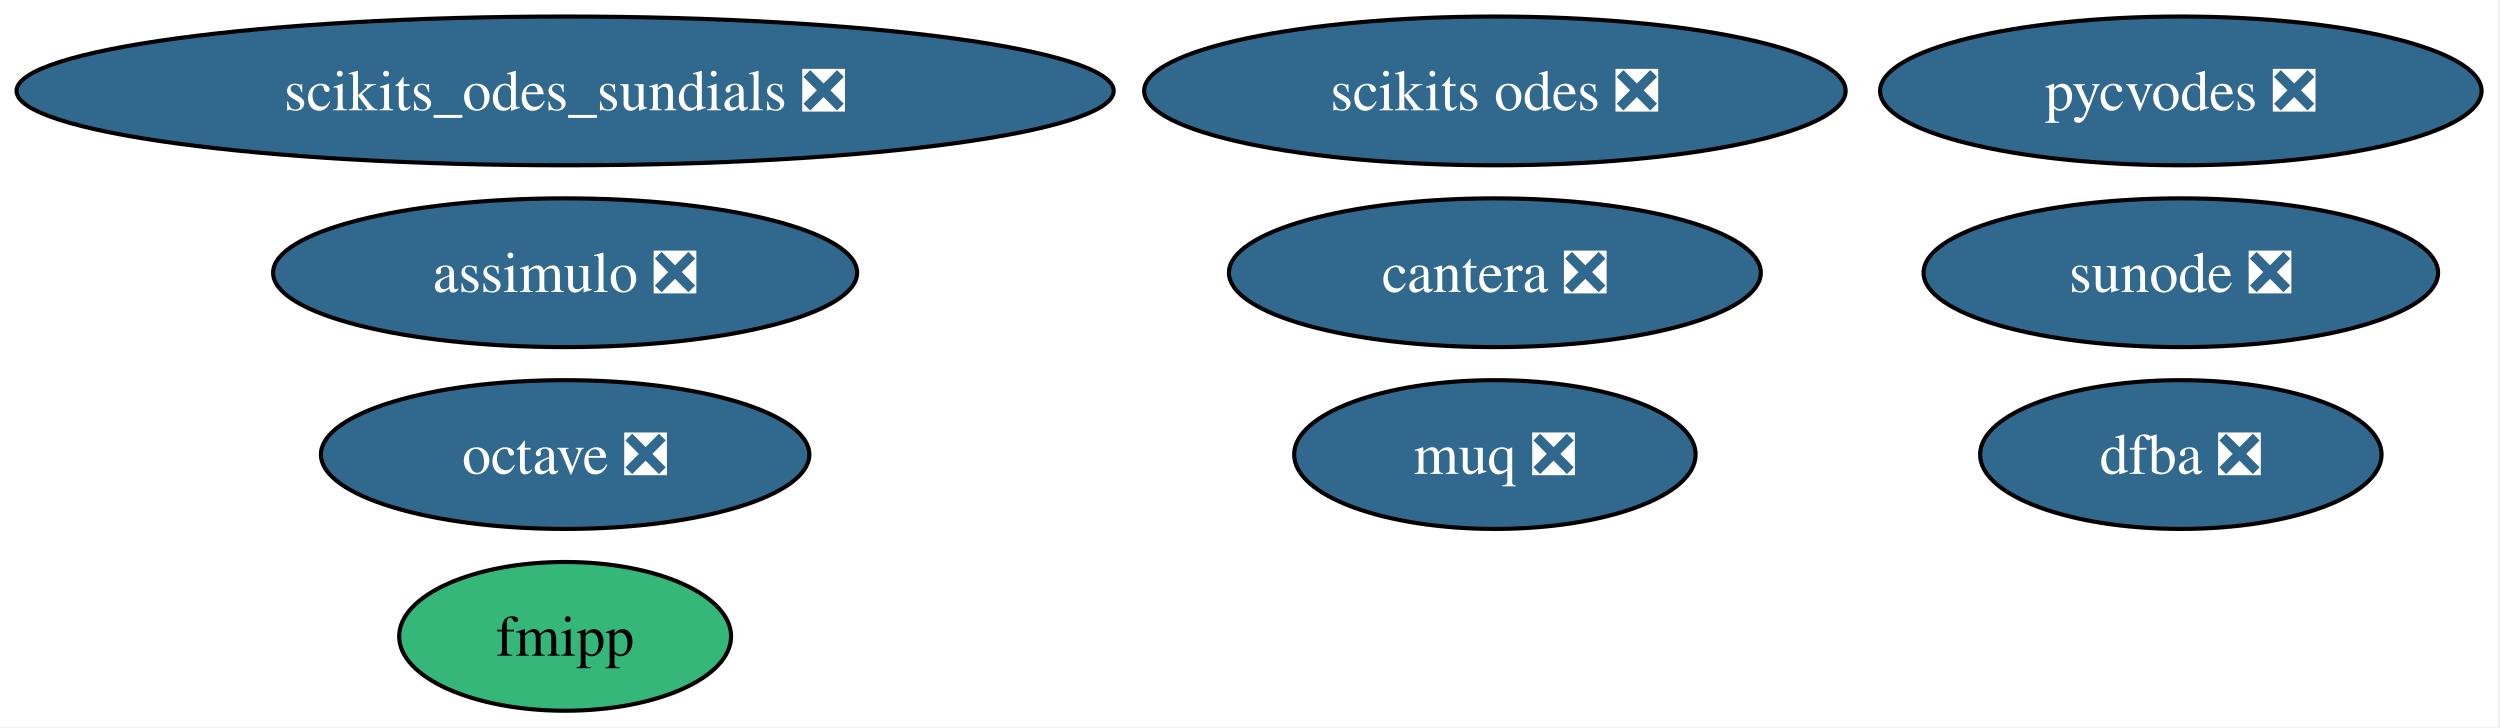
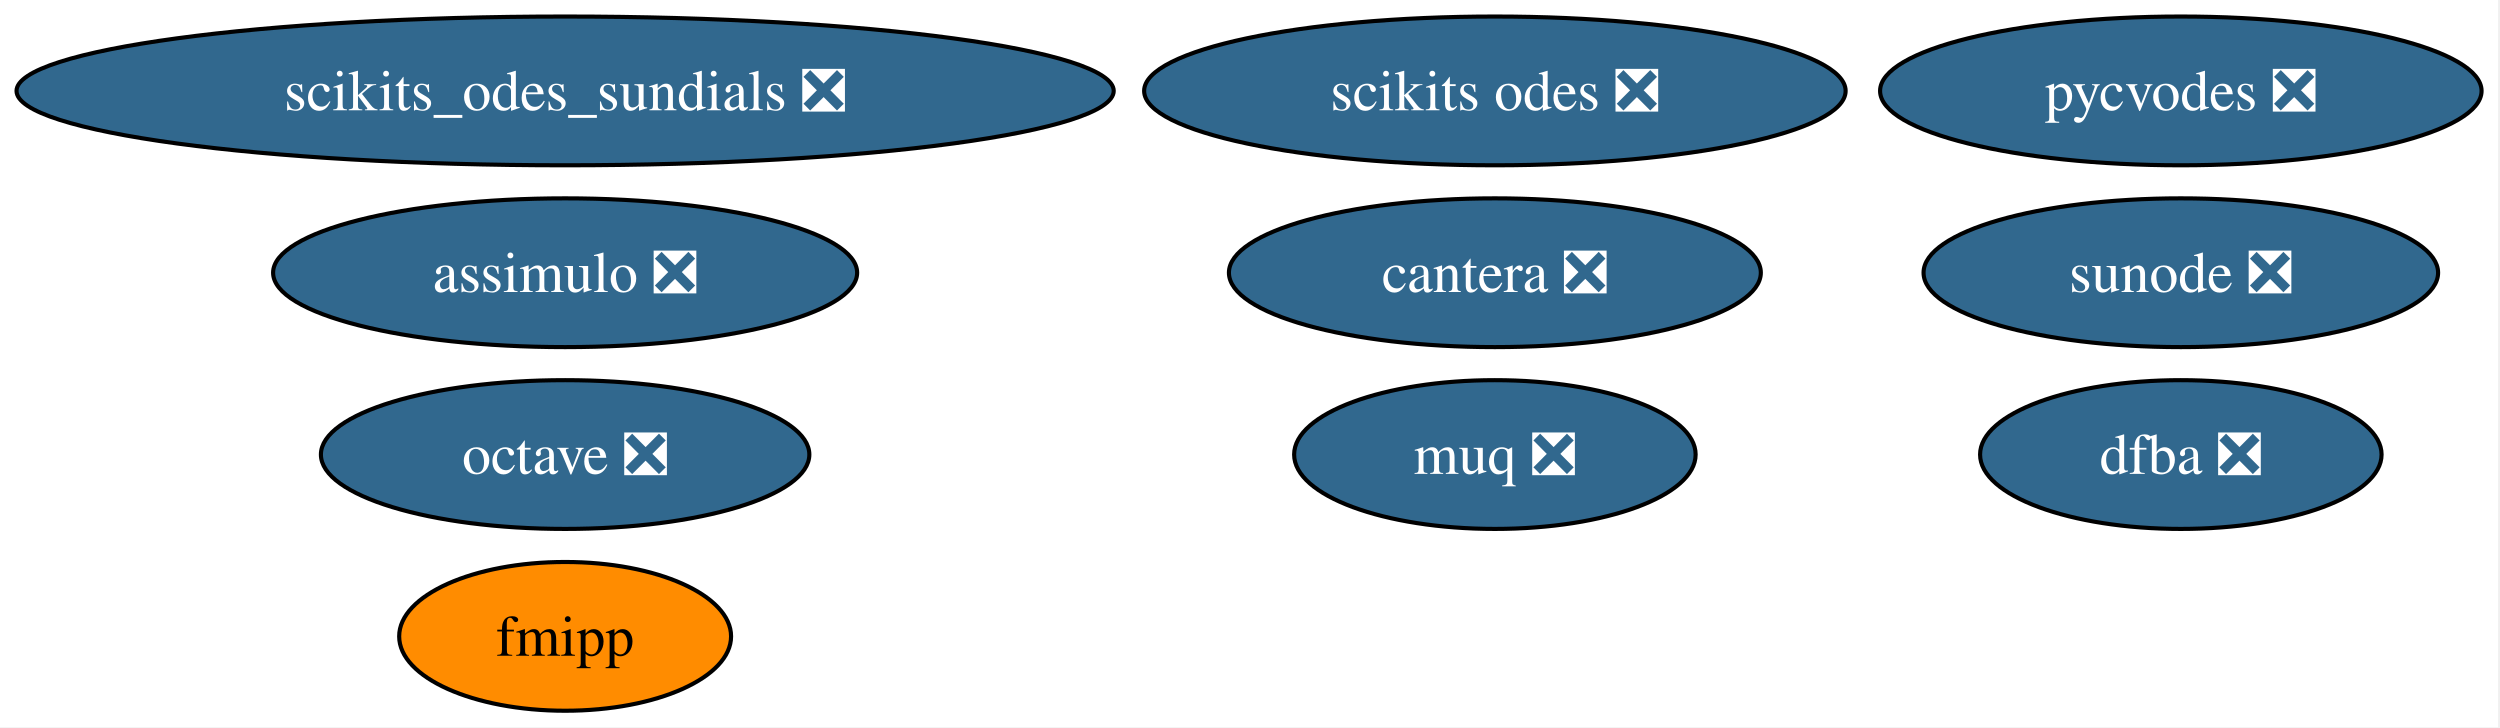
<svg xmlns="http://www.w3.org/2000/svg" xmlns:xlink="http://www.w3.org/1999/xlink" width="605pt" height="176pt" viewBox="0.00 0.00 605.00 176.00">
  <g id="graph0" class="graph" transform="scale(1 1) rotate(0) translate(4 172)">
    <polygon fill="white" stroke="none" points="-4,4 -4,-172 600.53,-172 600.53,4 -4,4" />
    <g id="node1" class="node">
      <g id="a_node1">
        <a xlink:href="https://github.com/conda-forge/assimulo-feedstock/pull/119" xlink:title="assimulo ❎">
          <ellipse fill="#31688e" stroke="black" cx="132.76" cy="-106" rx="70.67" ry="18" />
          <text xml:space="preserve" text-anchor="middle" x="132.76" y="-101.33" font-family="Times,serif" font-size="14.00" fill="white">assimulo ❎</text>
        </a>
      </g>
    </g>
    <g id="node2" class="node">
      <g id="a_node2">
        <a xlink:href="https://github.com/conda-forge/octave-feedstock/pull/160" xlink:title="octave ❎">
          <ellipse fill="#31688e" stroke="black" cx="132.76" cy="-62" rx="59.1" ry="18" />
          <text xml:space="preserve" text-anchor="middle" x="132.76" y="-57.33" font-family="Times,serif" font-size="14.00" fill="white">octave ❎</text>
        </a>
      </g>
    </g>
    <g id="node3" class="node">
      <g id="a_node3">
        <a xlink:href="https://github.com/conda-forge/fmipp-feedstock" xlink:title="fmipp">
-           <ellipse fill="#35b779" stroke="black" cx="132.76" cy="-18" rx="40.16" ry="18" />
+           <ellipse fill="#ff8c00" stroke="black" cx="132.76" cy="-18" rx="40.16" ry="18" />
          <text xml:space="preserve" text-anchor="middle" x="132.76" y="-13.32" font-family="Times,serif" font-size="14.00">fmipp</text>
        </a>
      </g>
    </g>
    <g id="node4" class="node">
      <g id="a_node4">
        <a xlink:href="https://github.com/conda-forge/pycvodes-feedstock/pull/51" xlink:title="pycvodes ❎">
          <ellipse fill="#31688e" stroke="black" cx="523.76" cy="-150" rx="72.78" ry="18" />
          <text xml:space="preserve" text-anchor="middle" x="523.76" y="-145.32" font-family="Times,serif" font-size="14.00" fill="white">pycvodes ❎</text>
        </a>
      </g>
    </g>
    <g id="node5" class="node">
      <g id="a_node5">
        <a xlink:href="https://github.com/conda-forge/sunode-feedstock/pull/40" xlink:title="sunode ❎">
          <ellipse fill="#31688e" stroke="black" cx="523.76" cy="-106" rx="62.26" ry="18" />
          <text xml:space="preserve" text-anchor="middle" x="523.76" y="-101.33" font-family="Times,serif" font-size="14.00" fill="white">sunode ❎</text>
        </a>
      </g>
    </g>
    <g id="node6" class="node">
      <g id="a_node6">
        <a xlink:href="https://github.com/conda-forge/scikits.odes-feedstock/pull/41" xlink:title="scikits odes ❎">
          <ellipse fill="#31688e" stroke="black" cx="357.76" cy="-150" rx="84.88" ry="18" />
          <text xml:space="preserve" text-anchor="middle" x="357.76" y="-145.32" font-family="Times,serif" font-size="14.00" fill="white">scikits odes ❎</text>
        </a>
      </g>
    </g>
    <g id="node7" class="node">
      <g id="a_node7">
        <a xlink:href="https://github.com/conda-forge/muq-feedstock/pull/61" xlink:title="muq ❎">
          <ellipse fill="#31688e" stroke="black" cx="357.76" cy="-62" rx="48.58" ry="18" />
          <text xml:space="preserve" text-anchor="middle" x="357.76" y="-57.33" font-family="Times,serif" font-size="14.00" fill="white">muq ❎</text>
        </a>
      </g>
    </g>
    <g id="node8" class="node">
      <g id="a_node8">
        <a xlink:href="https://github.com/conda-forge/cantera-feedstock/pull/71" xlink:title="cantera ❎">
          <ellipse fill="#31688e" stroke="black" cx="357.76" cy="-106" rx="64.36" ry="18" />
          <text xml:space="preserve" text-anchor="middle" x="357.76" y="-101.33" font-family="Times,serif" font-size="14.00" fill="white">cantera ❎</text>
        </a>
      </g>
    </g>
    <g id="node9" class="node">
      <g id="a_node9">
        <a xlink:href="https://github.com/conda-forge/dfba-feedstock/pull/10" xlink:title="dfba ❎">
          <ellipse fill="#31688e" stroke="black" cx="523.76" cy="-62" rx="48.58" ry="18" />
          <text xml:space="preserve" text-anchor="middle" x="523.76" y="-57.33" font-family="Times,serif" font-size="14.00" fill="white">dfba ❎</text>
        </a>
      </g>
    </g>
    <g id="node10" class="node">
      <g id="a_node10">
        <a xlink:href="https://github.com/conda-forge/scikits_odes_sundials-feedstock/pull/8" xlink:title="scikits_odes_sundials ❎">
          <ellipse fill="#31688e" stroke="black" cx="132.76" cy="-150" rx="132.76" ry="18" />
          <text xml:space="preserve" text-anchor="middle" x="132.76" y="-145.32" font-family="Times,serif" font-size="14.00" fill="white">scikits_odes_sundials ❎</text>
        </a>
      </g>
    </g>
  </g>
</svg>
